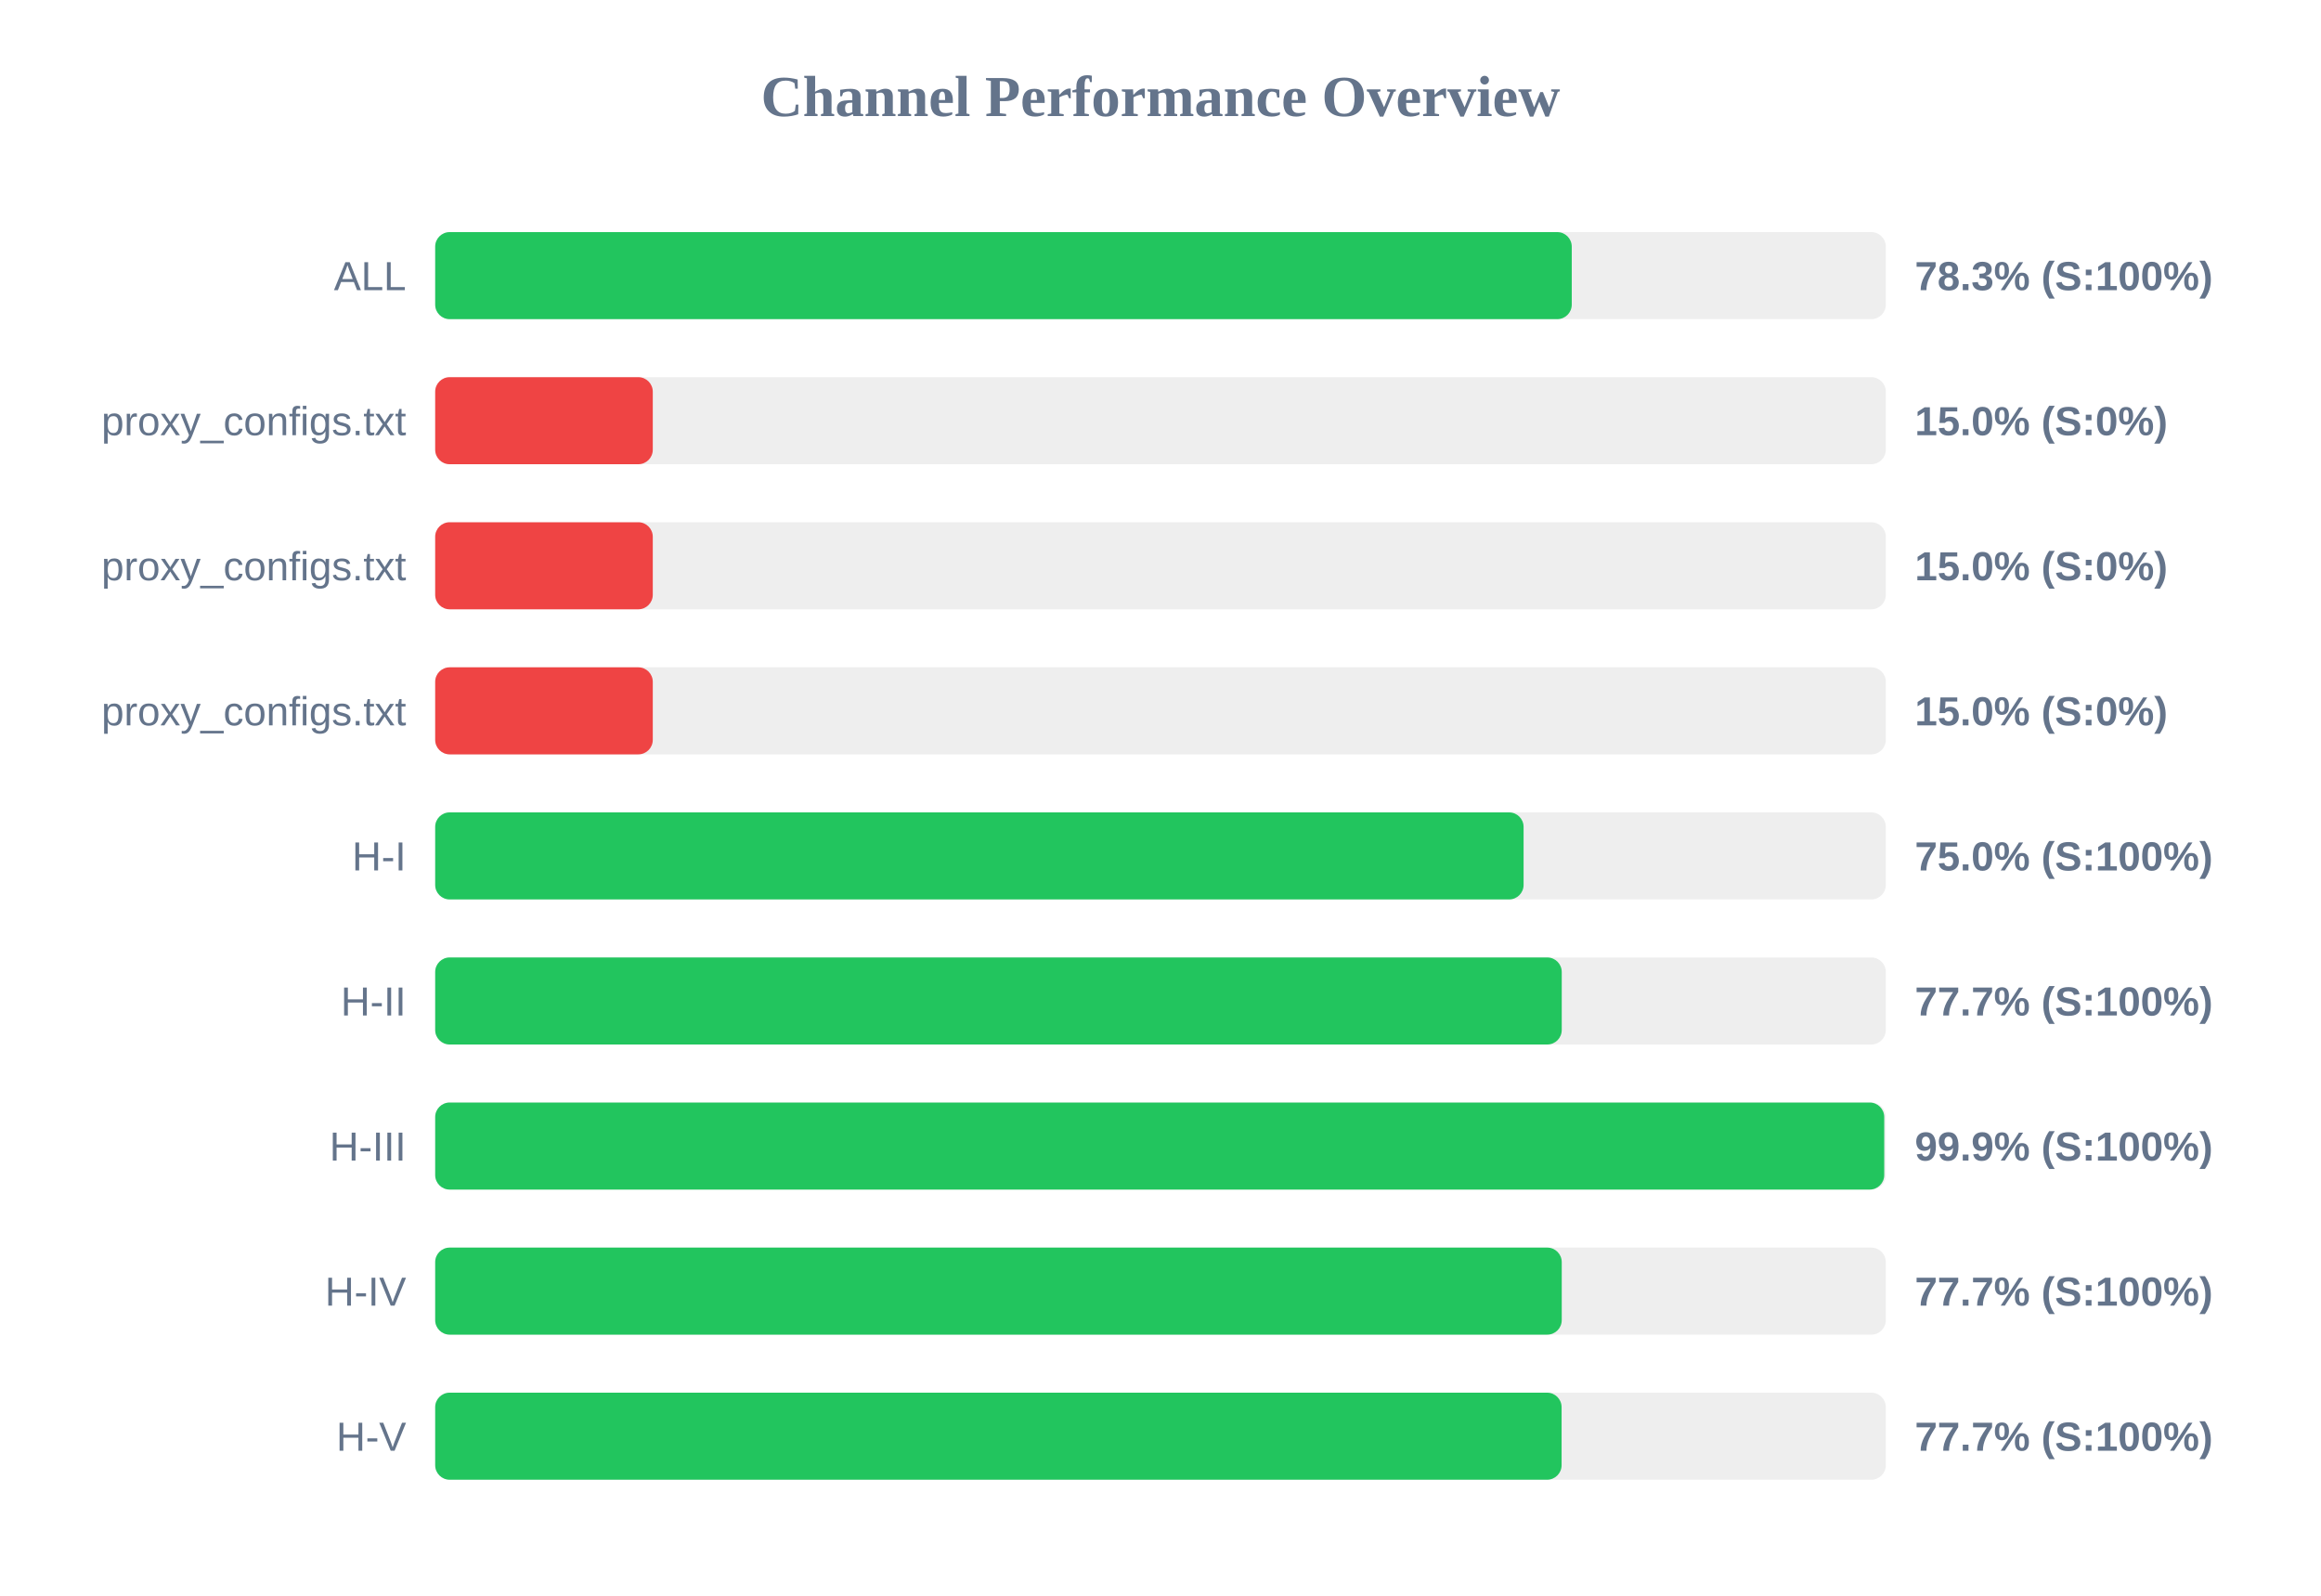
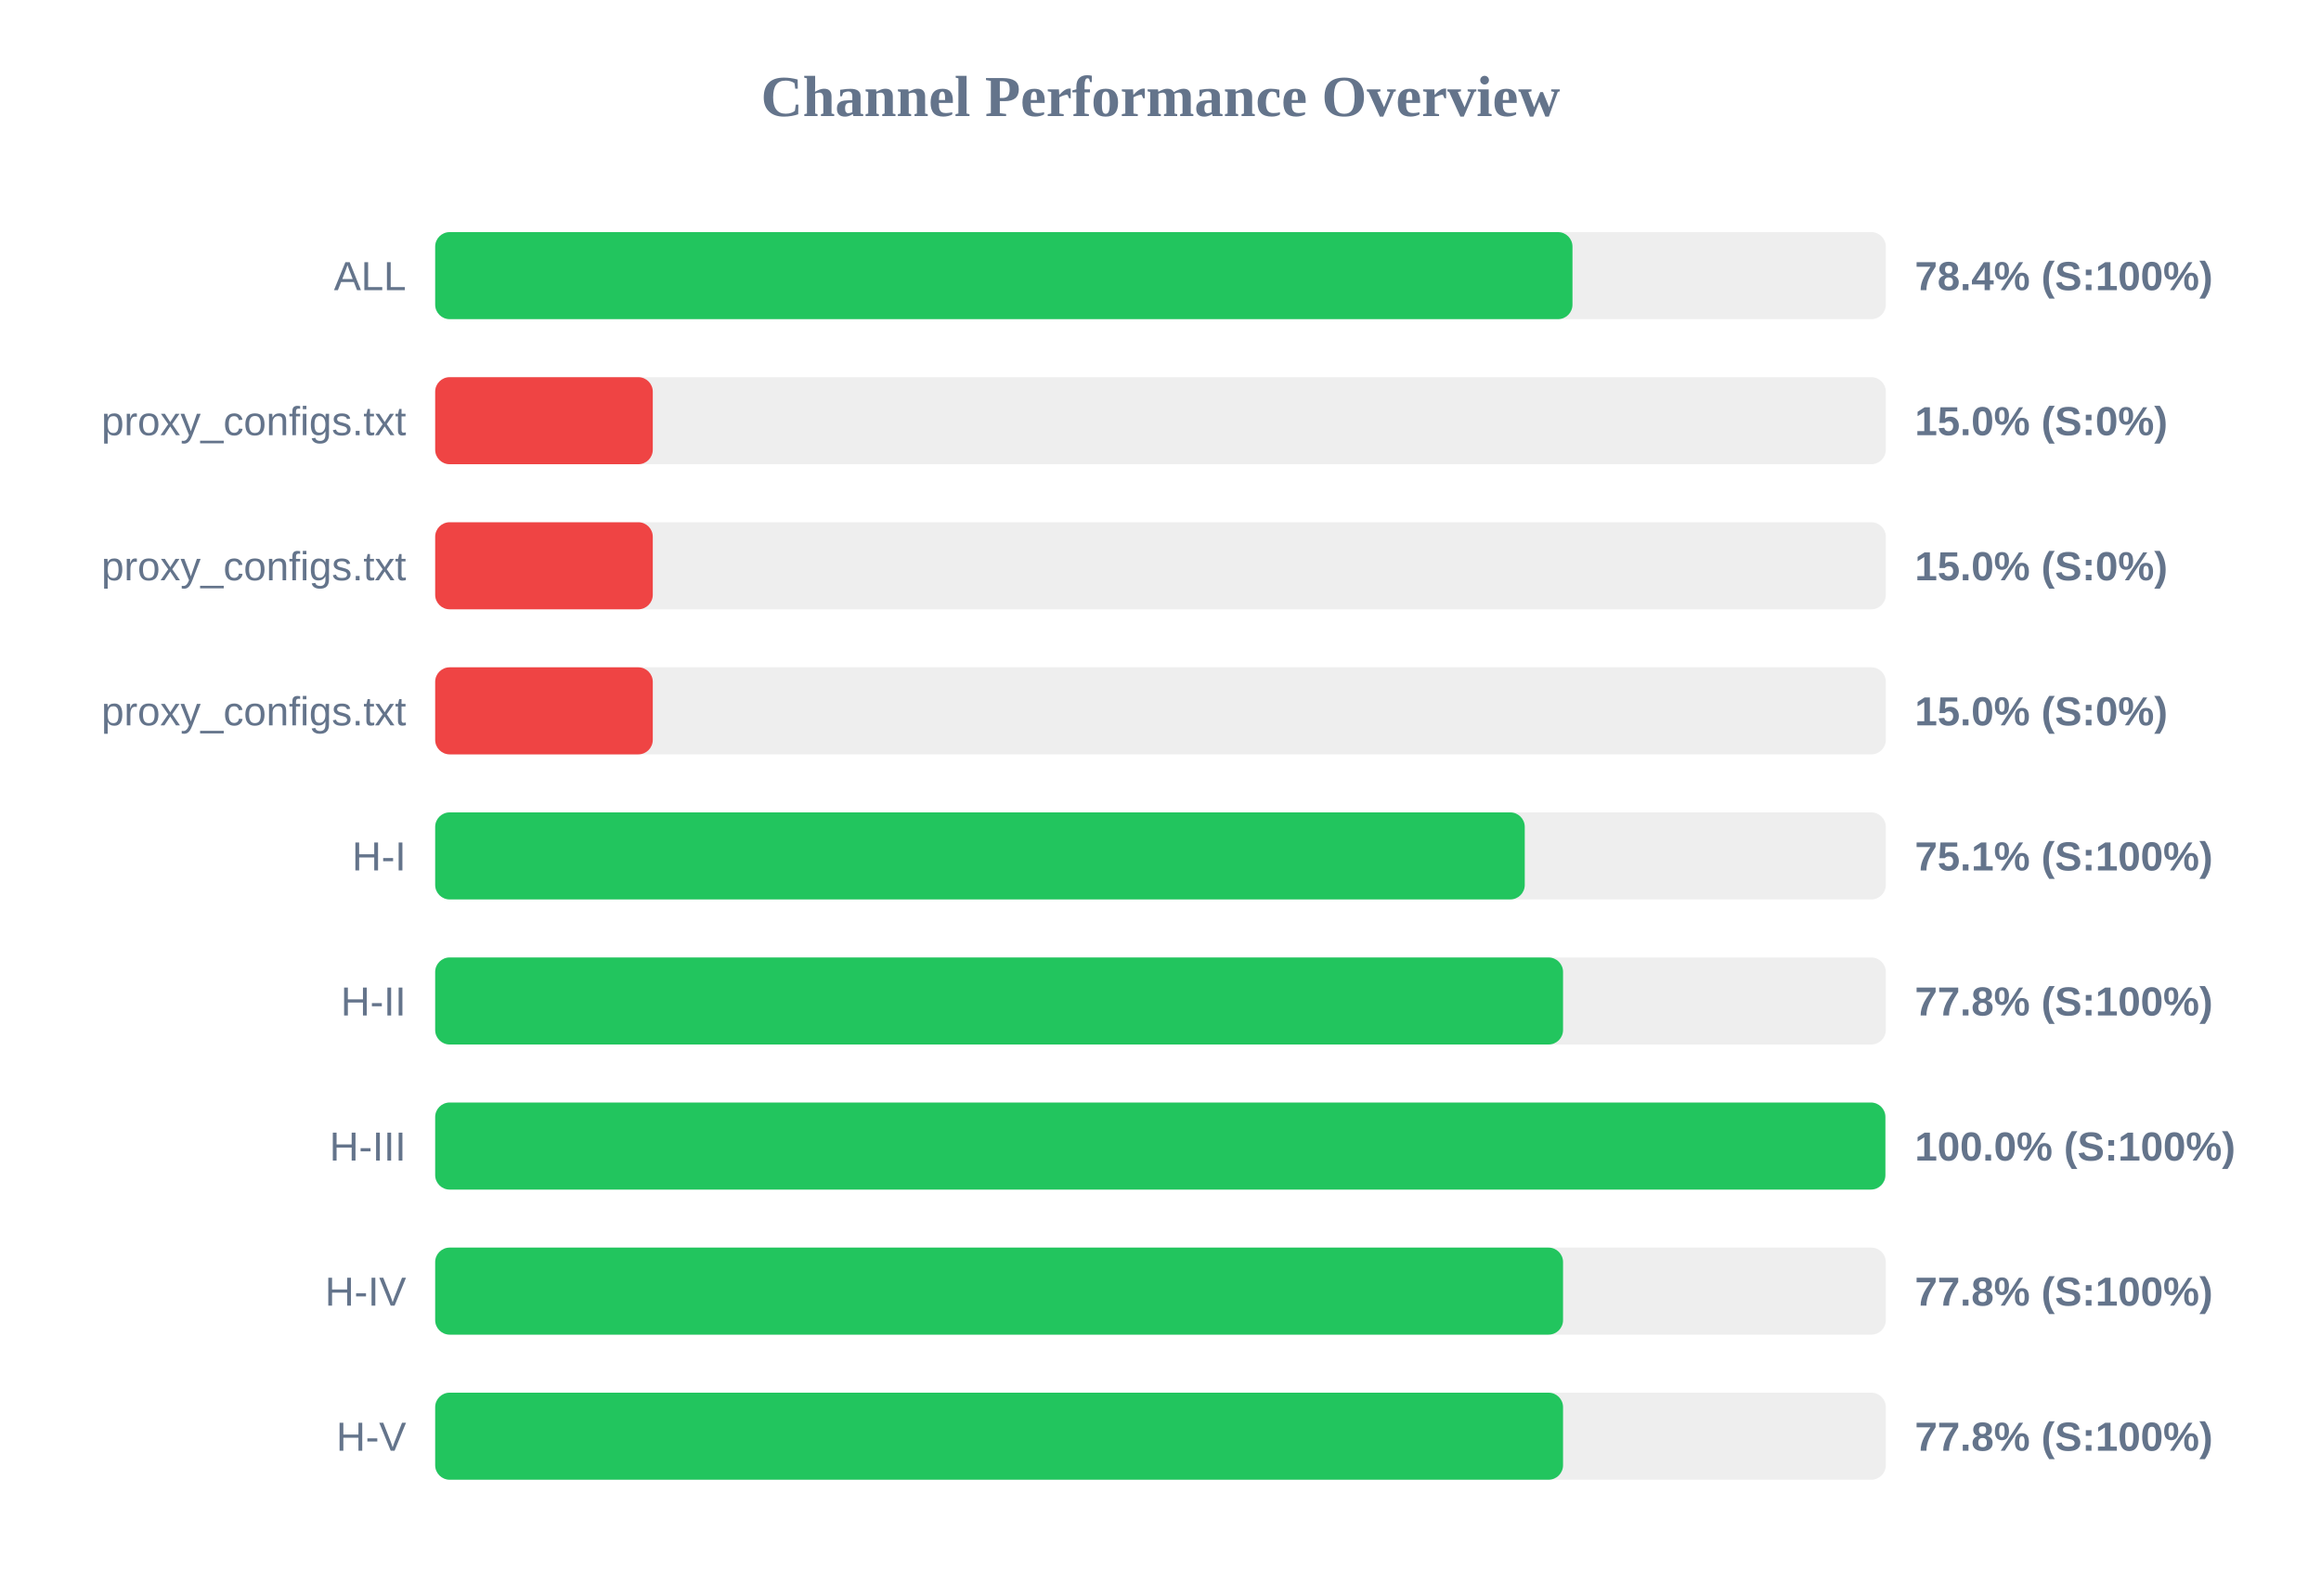
<svg xmlns="http://www.w3.org/2000/svg" width="800" height="550" version="1.1">
  <style>
        .row { font: 14px Arial; fill: #64748b; }
        .score { font: bold 14px Arial; fill: #64748b; }
    </style>
  <text x="400" y="40" text-anchor="middle" font-size="20px" font-weight="bold" fill="#64748b">Channel Performance Overview</text>
  <rect x="150" y="80" width="500" height="30" fill="#eee" rx="5" />
-   <rect x="150" y="80" width="391.75" height="30" fill="#22c55e" rx="5" />
+   <rect x="150" y="80" width="392.0" height="30" fill="#22c55e" rx="5" />
  <text x="140" y="100" text-anchor="end" class="row">ALL</text>
-   <text x="660" y="100" text-anchor="start" class="score">78.3% (S:100%)</text>
+   <text x="660" y="100" text-anchor="start" class="score">78.4% (S:100%)</text>
  <rect x="150" y="130" width="500" height="30" fill="#eee" rx="5" />
  <rect x="150" y="130" width="75.0" height="30" fill="#ef4444" rx="5" />
  <text x="140" y="150" text-anchor="end" class="row">proxy_configs.txt</text>
  <text x="660" y="150" text-anchor="start" class="score">15.0% (S:0%)</text>
  <rect x="150" y="180" width="500" height="30" fill="#eee" rx="5" />
  <rect x="150" y="180" width="75.0" height="30" fill="#ef4444" rx="5" />
  <text x="140" y="200" text-anchor="end" class="row">proxy_configs.txt</text>
  <text x="660" y="200" text-anchor="start" class="score">15.0% (S:0%)</text>
  <rect x="150" y="230" width="500" height="30" fill="#eee" rx="5" />
  <rect x="150" y="230" width="75.0" height="30" fill="#ef4444" rx="5" />
  <text x="140" y="250" text-anchor="end" class="row">proxy_configs.txt</text>
  <text x="660" y="250" text-anchor="start" class="score">15.0% (S:0%)</text>
  <rect x="150" y="280" width="500" height="30" fill="#eee" rx="5" />
-   <rect x="150" y="280" width="375.15" height="30" fill="#22c55e" rx="5" />
+   <rect x="150" y="280" width="375.55" height="30" fill="#22c55e" rx="5" />
  <text x="140" y="300" text-anchor="end" class="row">H-I</text>
-   <text x="660" y="300" text-anchor="start" class="score">75.0% (S:100%)</text>
+   <text x="660" y="300" text-anchor="start" class="score">75.1% (S:100%)</text>
  <rect x="150" y="330" width="500" height="30" fill="#eee" rx="5" />
-   <rect x="150" y="330" width="388.3" height="30" fill="#22c55e" rx="5" />
+   <rect x="150" y="330" width="388.75" height="30" fill="#22c55e" rx="5" />
  <text x="140" y="350" text-anchor="end" class="row">H-II</text>
-   <text x="660" y="350" text-anchor="start" class="score">77.7% (S:100%)</text>
+   <text x="660" y="350" text-anchor="start" class="score">77.8% (S:100%)</text>
  <rect x="150" y="380" width="500" height="30" fill="#eee" rx="5" />
-   <rect x="150" y="380" width="499.45" height="30" fill="#22c55e" rx="5" />
+   <rect x="150" y="380" width="499.85" height="30" fill="#22c55e" rx="5" />
  <text x="140" y="400" text-anchor="end" class="row">H-III</text>
-   <text x="660" y="400" text-anchor="start" class="score">99.9% (S:100%)</text>
+   <text x="660" y="400" text-anchor="start" class="score">100.0% (S:100%)</text>
  <rect x="150" y="430" width="500" height="30" fill="#eee" rx="5" />
-   <rect x="150" y="430" width="388.3" height="30" fill="#22c55e" rx="5" />
+   <rect x="150" y="430" width="388.75" height="30" fill="#22c55e" rx="5" />
  <text x="140" y="450" text-anchor="end" class="row">H-IV</text>
-   <text x="660" y="450" text-anchor="start" class="score">77.7% (S:100%)</text>
+   <text x="660" y="450" text-anchor="start" class="score">77.8% (S:100%)</text>
  <rect x="150" y="480" width="500" height="30" fill="#eee" rx="5" />
-   <rect x="150" y="480" width="388.25" height="30" fill="#22c55e" rx="5" />
+   <rect x="150" y="480" width="388.75" height="30" fill="#22c55e" rx="5" />
  <text x="140" y="500" text-anchor="end" class="row">H-V</text>
-   <text x="660" y="500" text-anchor="start" class="score">77.7% (S:100%)</text>
+   <text x="660" y="500" text-anchor="start" class="score">77.8% (S:100%)</text>
</svg>
